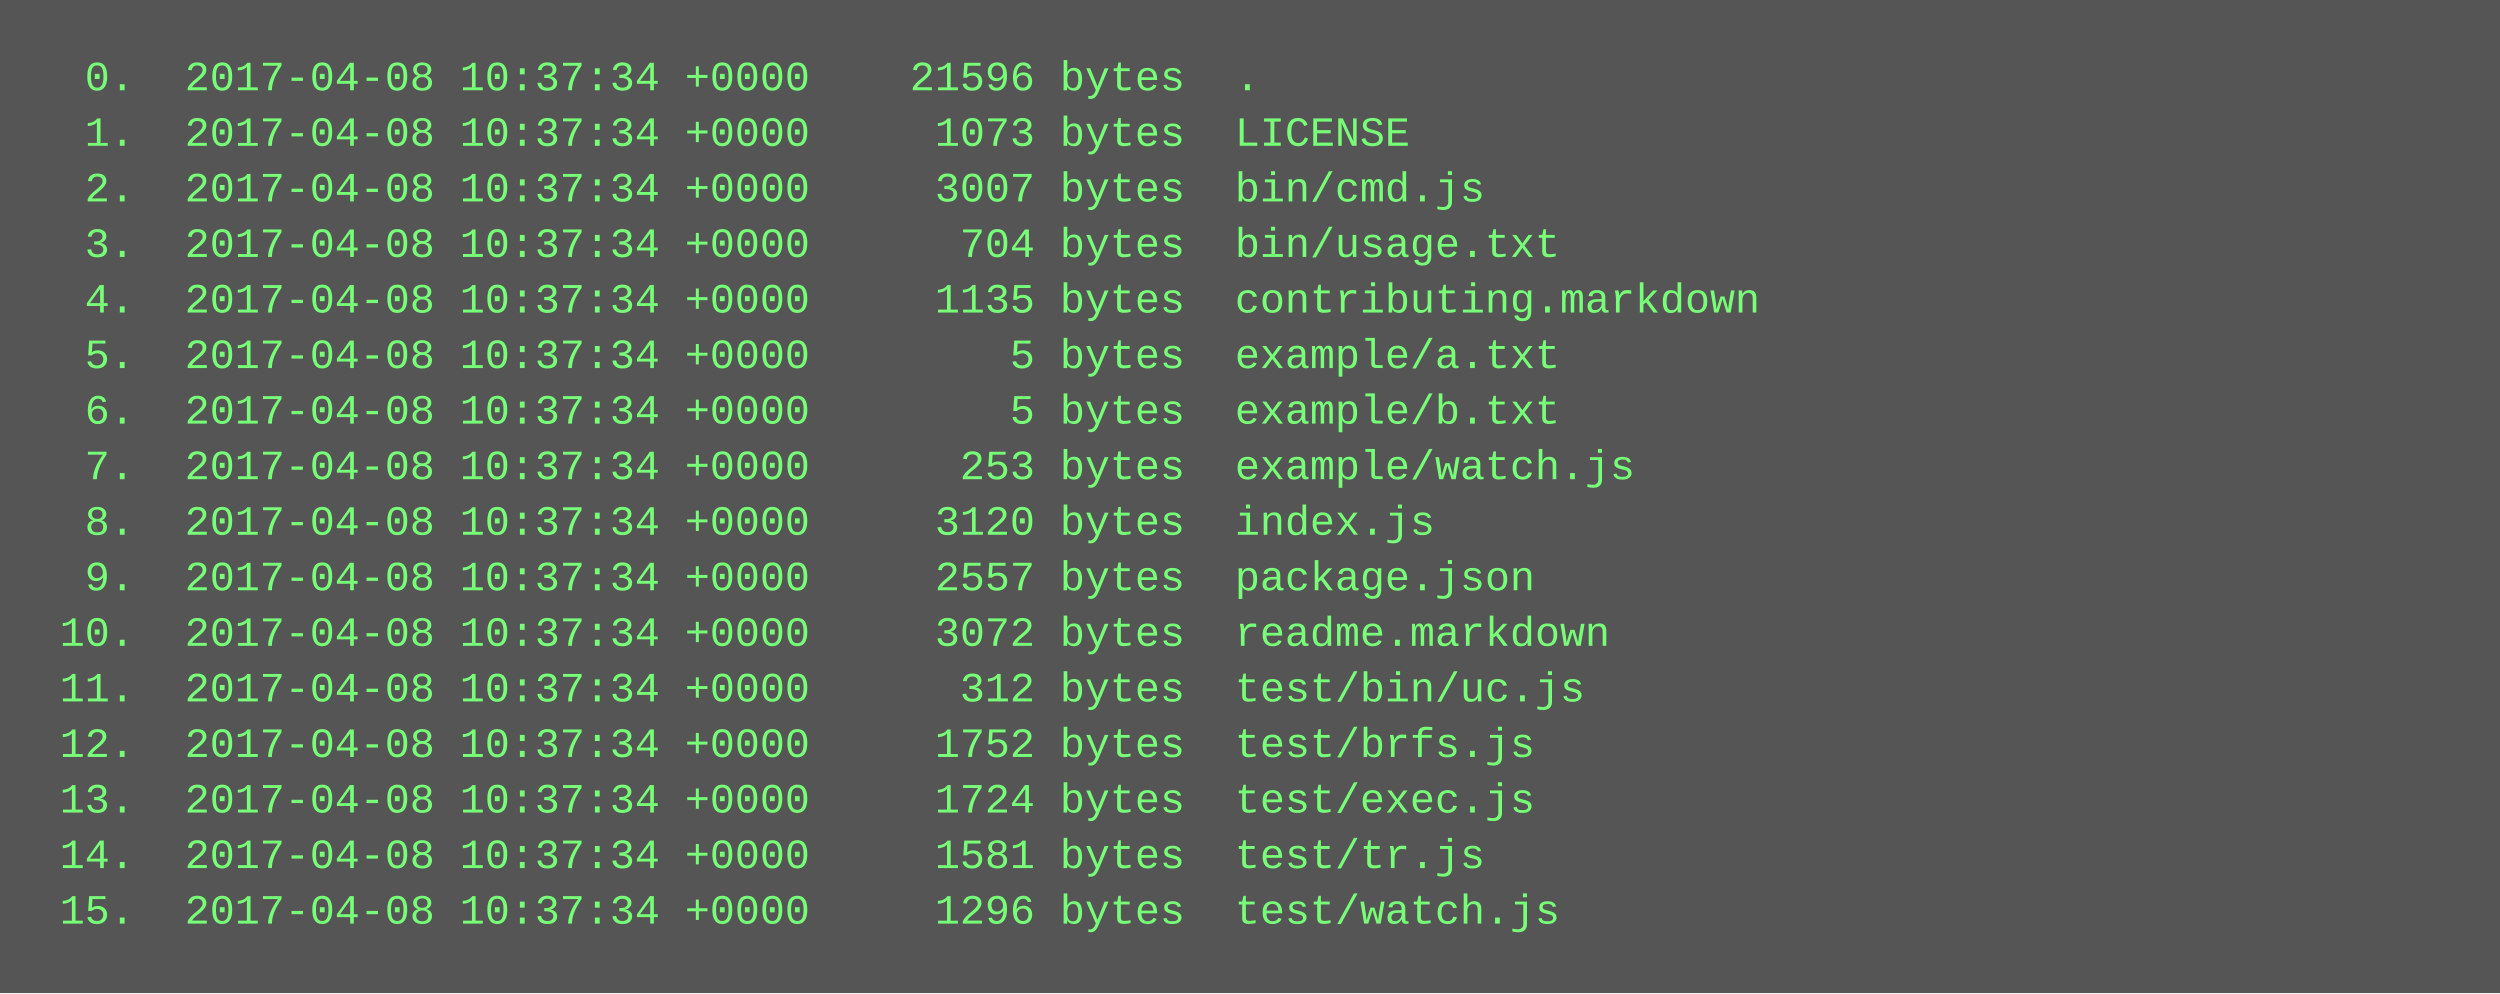
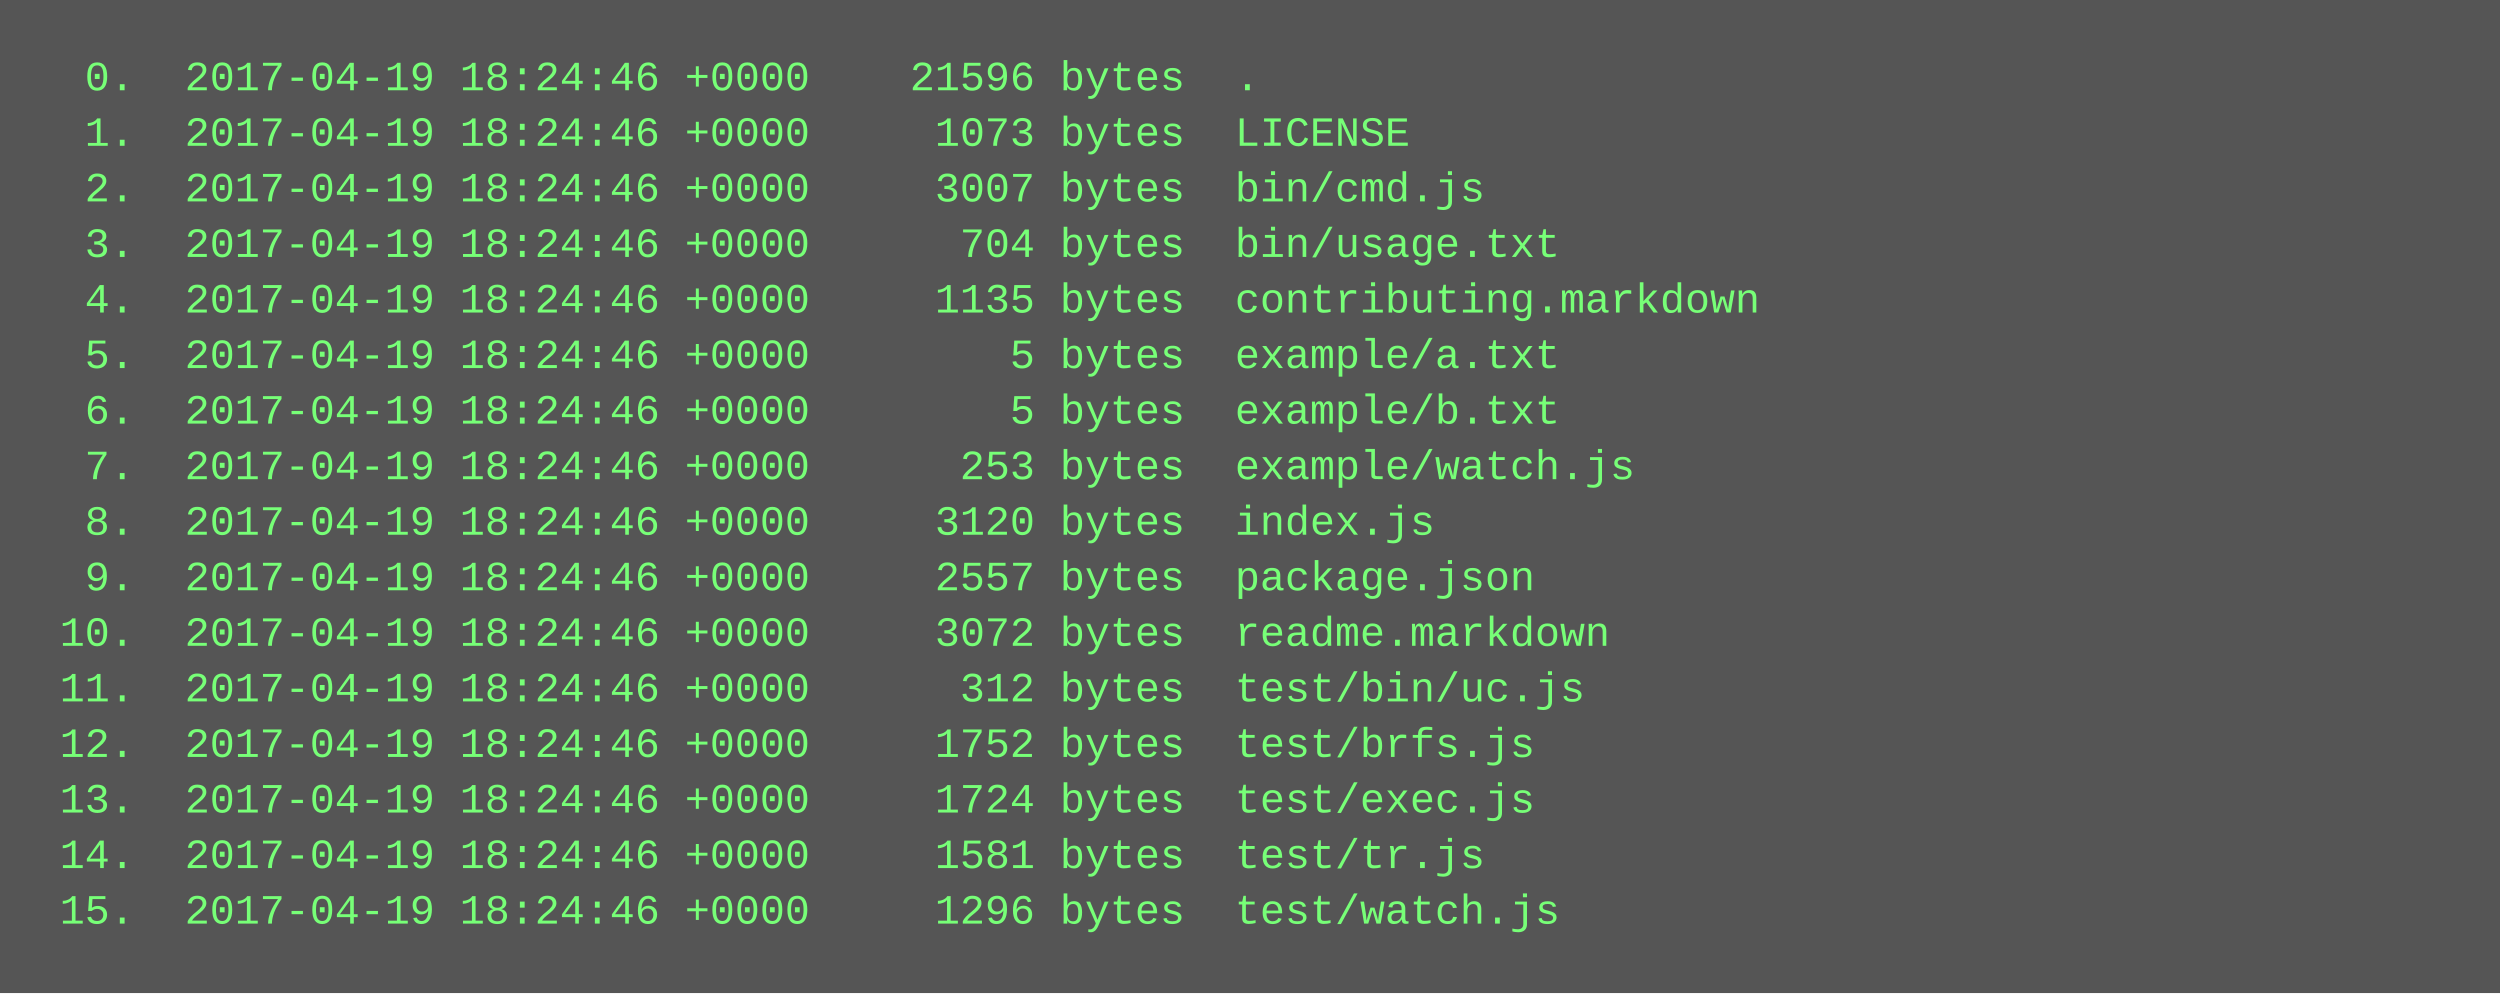
<svg xmlns="http://www.w3.org/2000/svg" height="286" width="720">
  <rect height="286" fill="#555" width="720" />
  <text fill="#7f7" font-family="Courier New" font-size="12" xml:space="preserve">
-     <tspan x="10" y="26">  0.  2017-04-08 10:37:34 +0000    21596 bytes  .</tspan>
-     <tspan x="10" y="42">  1.  2017-04-08 10:37:34 +0000     1073 bytes  LICENSE</tspan>
-     <tspan x="10" y="58">  2.  2017-04-08 10:37:34 +0000     3007 bytes  bin/cmd.js</tspan>
-     <tspan x="10" y="74">  3.  2017-04-08 10:37:34 +0000      704 bytes  bin/usage.txt</tspan>
-     <tspan x="10" y="90">  4.  2017-04-08 10:37:34 +0000     1135 bytes  contributing.markdown</tspan>
-     <tspan x="10" y="106">  5.  2017-04-08 10:37:34 +0000        5 bytes  example/a.txt</tspan>
-     <tspan x="10" y="122">  6.  2017-04-08 10:37:34 +0000        5 bytes  example/b.txt</tspan>
-     <tspan x="10" y="138">  7.  2017-04-08 10:37:34 +0000      253 bytes  example/watch.js</tspan>
-     <tspan x="10" y="154">  8.  2017-04-08 10:37:34 +0000     3120 bytes  index.js</tspan>
-     <tspan x="10" y="170">  9.  2017-04-08 10:37:34 +0000     2557 bytes  package.json</tspan>
-     <tspan x="10" y="186"> 10.  2017-04-08 10:37:34 +0000     3072 bytes  readme.markdown</tspan>
-     <tspan x="10" y="202"> 11.  2017-04-08 10:37:34 +0000      312 bytes  test/bin/uc.js</tspan>
-     <tspan x="10" y="218"> 12.  2017-04-08 10:37:34 +0000     1752 bytes  test/brfs.js</tspan>
-     <tspan x="10" y="234"> 13.  2017-04-08 10:37:34 +0000     1724 bytes  test/exec.js</tspan>
-     <tspan x="10" y="250"> 14.  2017-04-08 10:37:34 +0000     1581 bytes  test/tr.js</tspan>
-     <tspan x="10" y="266"> 15.  2017-04-08 10:37:34 +0000     1296 bytes  test/watch.js</tspan>
+     <tspan x="10" y="26">  0.  2017-04-19 18:24:46 +0000    21596 bytes  .</tspan>
+     <tspan x="10" y="42">  1.  2017-04-19 18:24:46 +0000     1073 bytes  LICENSE</tspan>
+     <tspan x="10" y="58">  2.  2017-04-19 18:24:46 +0000     3007 bytes  bin/cmd.js</tspan>
+     <tspan x="10" y="74">  3.  2017-04-19 18:24:46 +0000      704 bytes  bin/usage.txt</tspan>
+     <tspan x="10" y="90">  4.  2017-04-19 18:24:46 +0000     1135 bytes  contributing.markdown</tspan>
+     <tspan x="10" y="106">  5.  2017-04-19 18:24:46 +0000        5 bytes  example/a.txt</tspan>
+     <tspan x="10" y="122">  6.  2017-04-19 18:24:46 +0000        5 bytes  example/b.txt</tspan>
+     <tspan x="10" y="138">  7.  2017-04-19 18:24:46 +0000      253 bytes  example/watch.js</tspan>
+     <tspan x="10" y="154">  8.  2017-04-19 18:24:46 +0000     3120 bytes  index.js</tspan>
+     <tspan x="10" y="170">  9.  2017-04-19 18:24:46 +0000     2557 bytes  package.json</tspan>
+     <tspan x="10" y="186"> 10.  2017-04-19 18:24:46 +0000     3072 bytes  readme.markdown</tspan>
+     <tspan x="10" y="202"> 11.  2017-04-19 18:24:46 +0000      312 bytes  test/bin/uc.js</tspan>
+     <tspan x="10" y="218"> 12.  2017-04-19 18:24:46 +0000     1752 bytes  test/brfs.js</tspan>
+     <tspan x="10" y="234"> 13.  2017-04-19 18:24:46 +0000     1724 bytes  test/exec.js</tspan>
+     <tspan x="10" y="250"> 14.  2017-04-19 18:24:46 +0000     1581 bytes  test/tr.js</tspan>
+     <tspan x="10" y="266"> 15.  2017-04-19 18:24:46 +0000     1296 bytes  test/watch.js</tspan>
  </text>
</svg>
